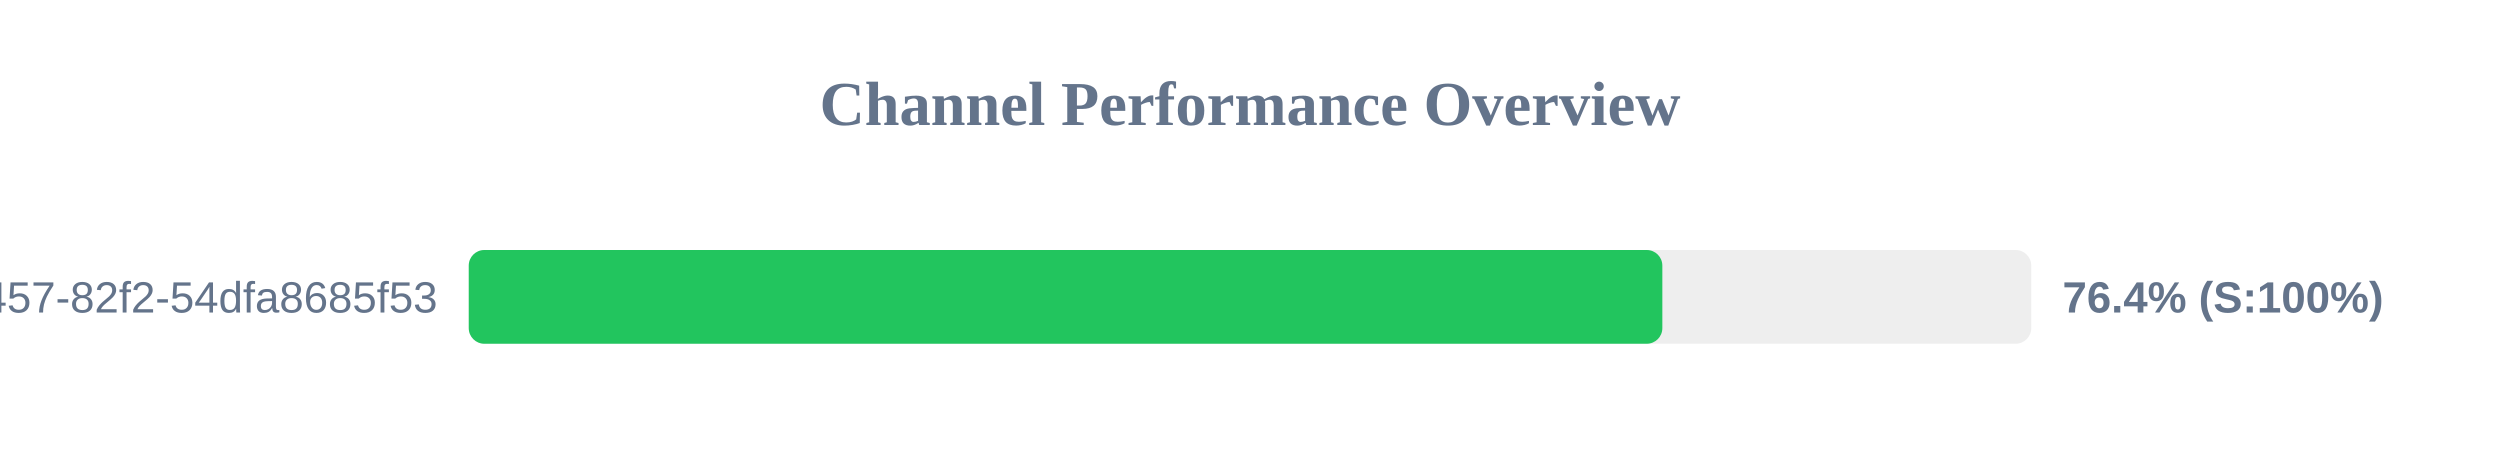
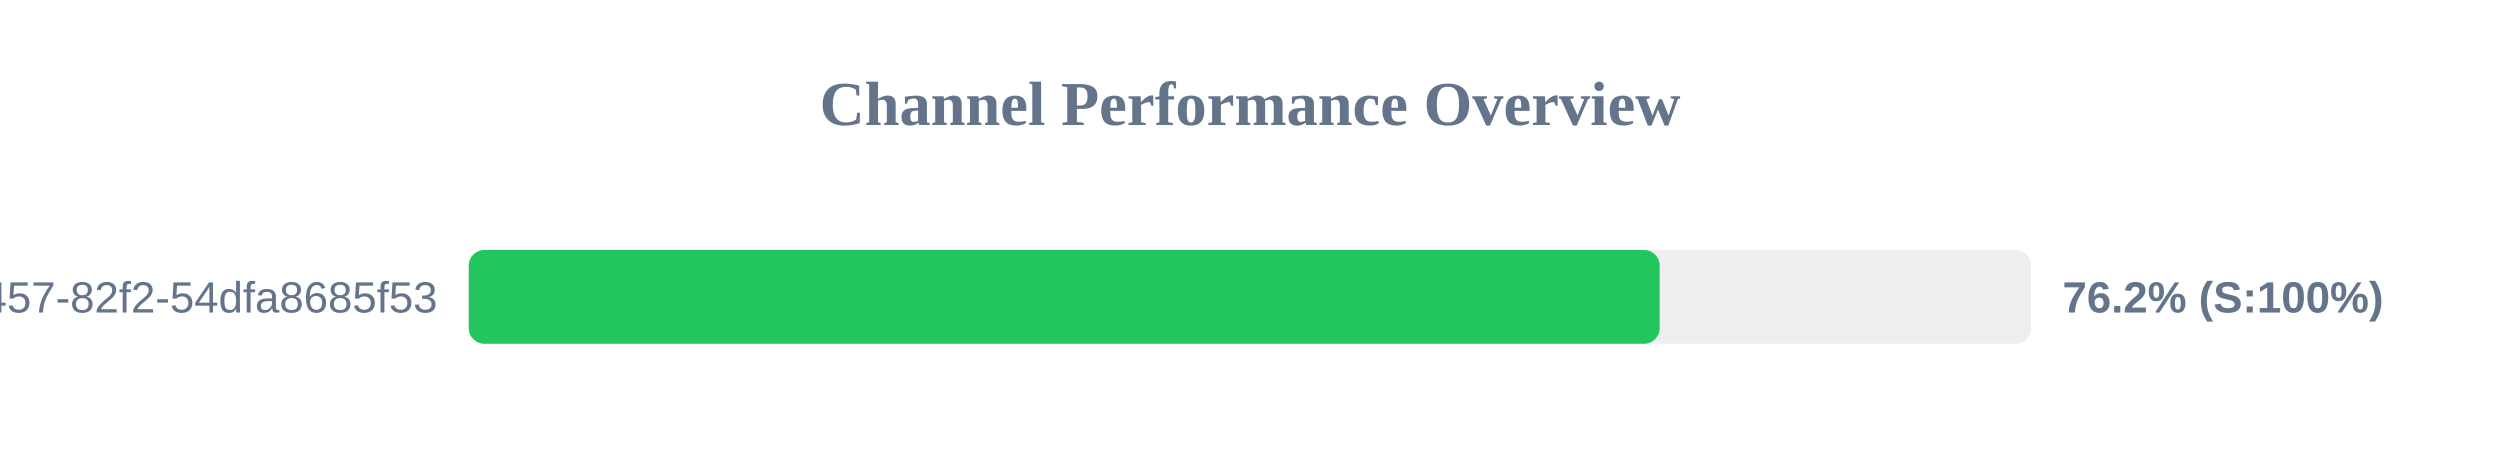
<svg xmlns="http://www.w3.org/2000/svg" width="800" height="150" version="1.1">
  <style>
        .row { font: 14px Arial; fill: #64748b; }
        .score { font: bold 14px Arial; fill: #64748b; }
    </style>
  <text x="400" y="40" text-anchor="middle" font-size="20px" font-weight="bold" fill="#64748b">Channel Performance Overview</text>
  <rect x="150" y="80" width="500" height="30" fill="#eee" rx="5" />
-   <rect x="150" y="80" width="381.95" height="30" fill="#22c55e" rx="5" />
+   <rect x="150" y="80" width="381.1" height="30" fill="#22c55e" rx="5" />
  <text x="140" y="100" text-anchor="end" class="row">?uuid=413c8b50-96bf-4457-82f2-54dfa8685f53</text>
-   <text x="660" y="100" text-anchor="start" class="score">76.4% (S:100%)</text>
+   <text x="660" y="100" text-anchor="start" class="score">76.2% (S:100%)</text>
</svg>
